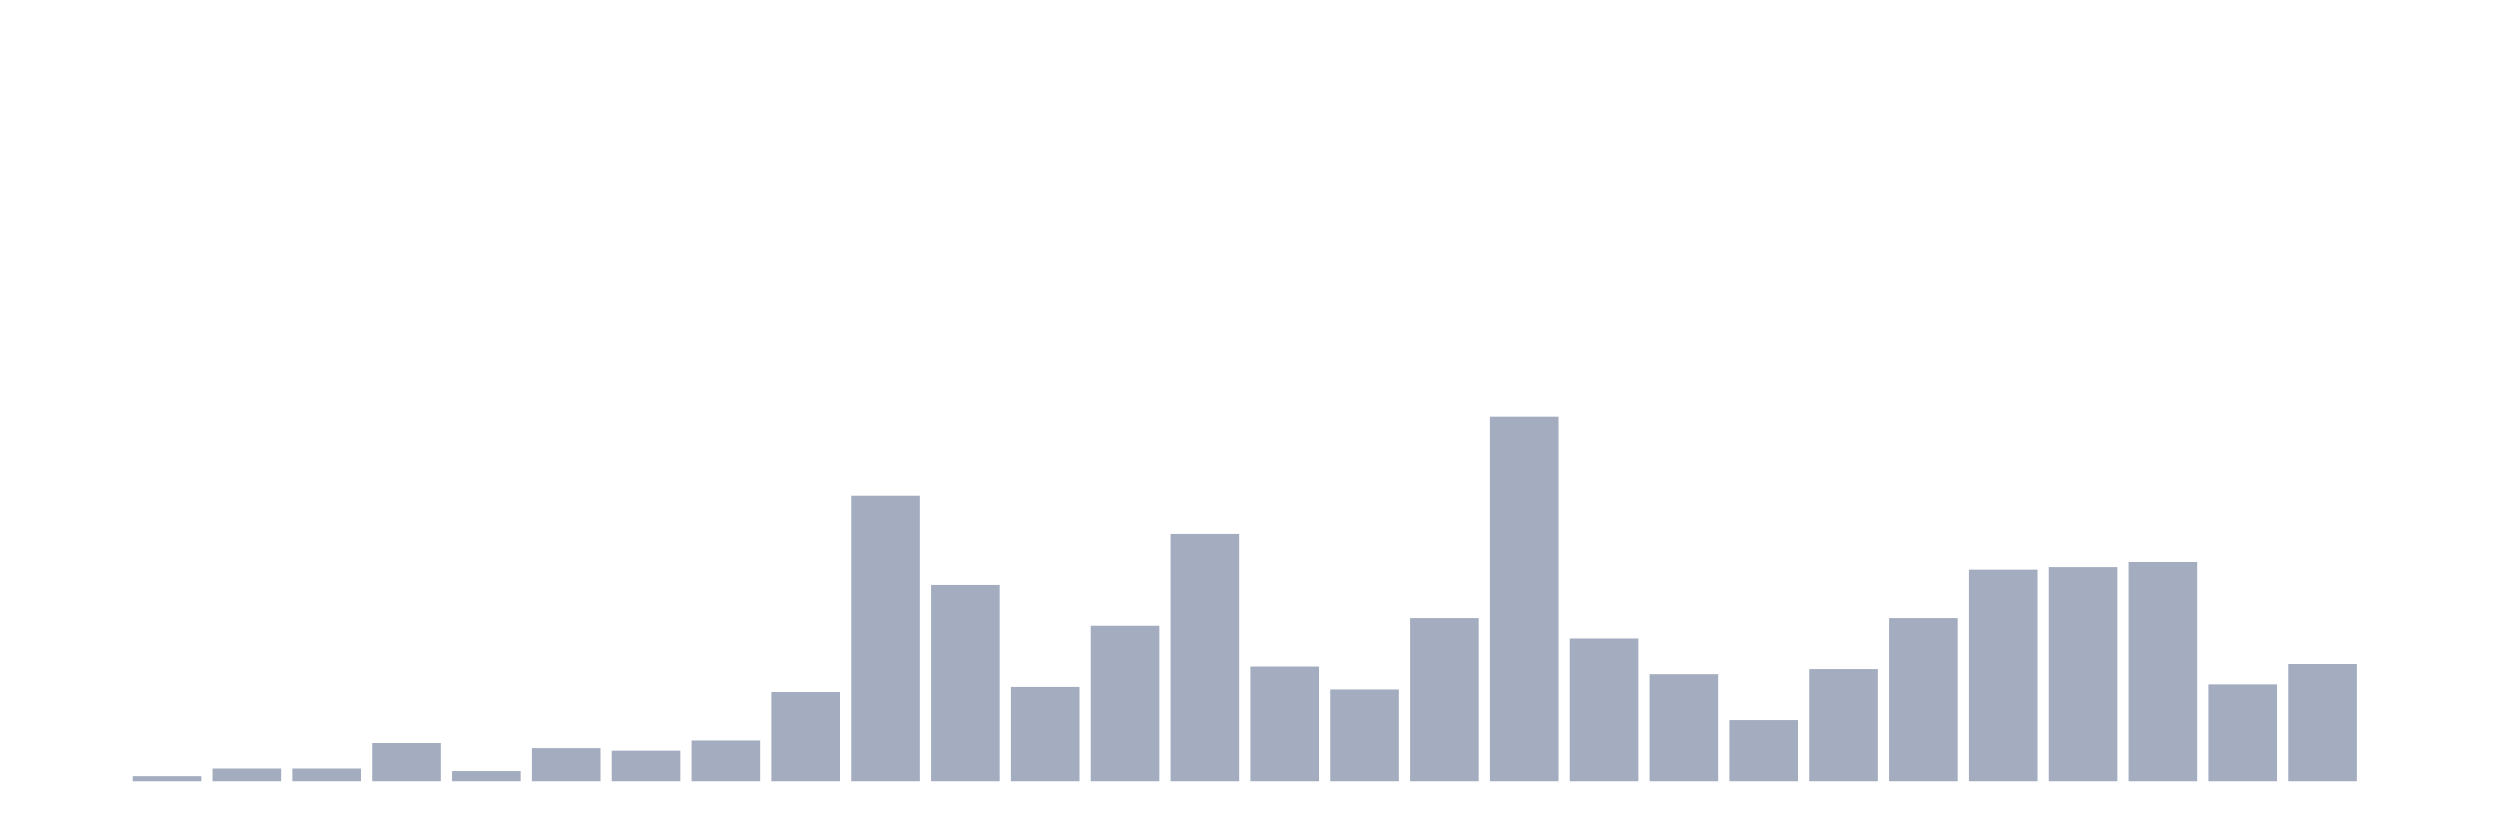
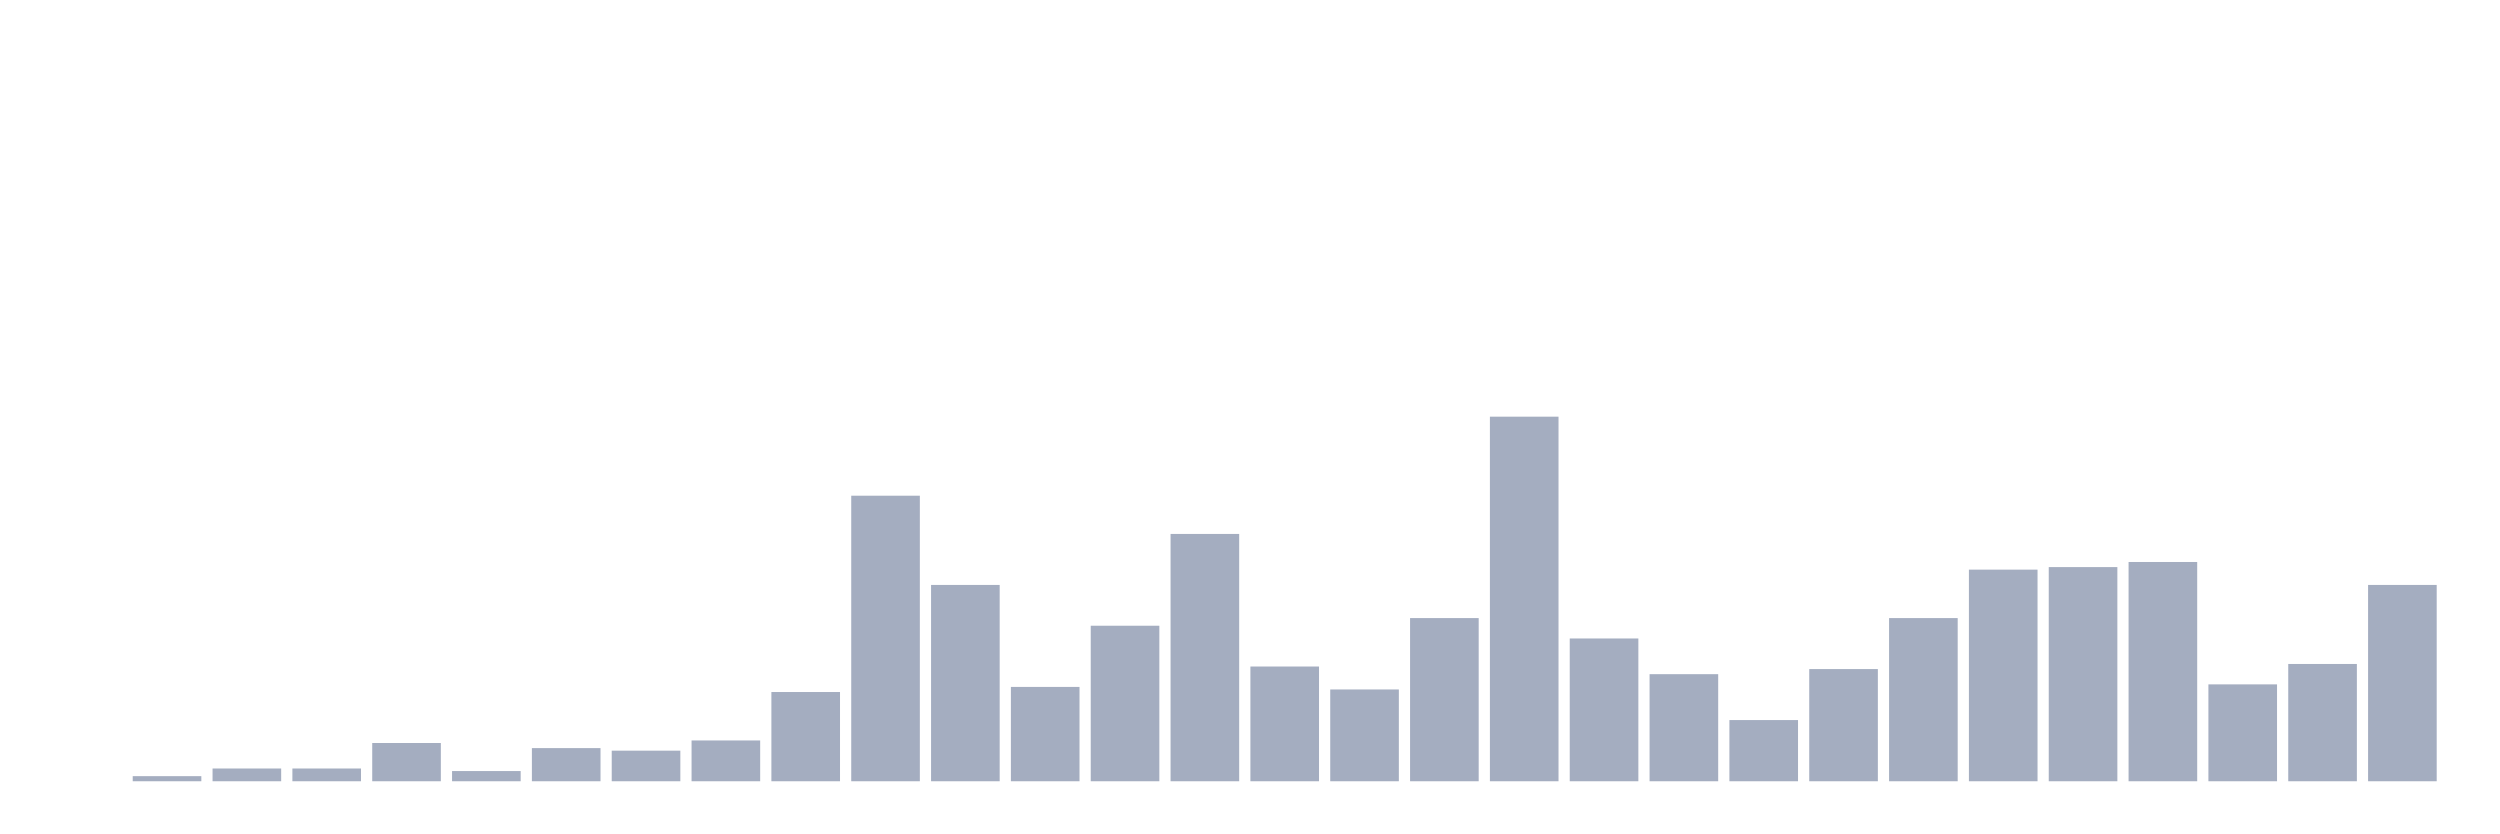
<svg xmlns="http://www.w3.org/2000/svg" viewBox="0 0 480 160">
  <g transform="translate(10,10)">
    <rect class="bar" x="0.153" width="13.175" y="140" height="0" fill="rgb(164,173,192)" />
    <rect class="bar" x="15.482" width="13.175" y="139.021" height="0.979" fill="rgb(164,173,192)" />
    <rect class="bar" x="30.81" width="13.175" y="137.552" height="2.448" fill="rgb(164,173,192)" />
    <rect class="bar" x="46.138" width="13.175" y="137.552" height="2.448" fill="rgb(164,173,192)" />
    <rect class="bar" x="61.466" width="13.175" y="132.657" height="7.343" fill="rgb(164,173,192)" />
    <rect class="bar" x="76.794" width="13.175" y="138.042" height="1.958" fill="rgb(164,173,192)" />
    <rect class="bar" x="92.123" width="13.175" y="133.636" height="6.364" fill="rgb(164,173,192)" />
    <rect class="bar" x="107.451" width="13.175" y="134.126" height="5.874" fill="rgb(164,173,192)" />
    <rect class="bar" x="122.779" width="13.175" y="132.168" height="7.832" fill="rgb(164,173,192)" />
    <rect class="bar" x="138.107" width="13.175" y="122.867" height="17.133" fill="rgb(164,173,192)" />
    <rect class="bar" x="153.436" width="13.175" y="85.175" height="54.825" fill="rgb(164,173,192)" />
    <rect class="bar" x="168.764" width="13.175" y="102.308" height="37.692" fill="rgb(164,173,192)" />
    <rect class="bar" x="184.092" width="13.175" y="121.888" height="18.112" fill="rgb(164,173,192)" />
    <rect class="bar" x="199.42" width="13.175" y="110.14" height="29.86" fill="rgb(164,173,192)" />
    <rect class="bar" x="214.748" width="13.175" y="92.517" height="47.483" fill="rgb(164,173,192)" />
    <rect class="bar" x="230.077" width="13.175" y="117.972" height="22.028" fill="rgb(164,173,192)" />
    <rect class="bar" x="245.405" width="13.175" y="122.378" height="17.622" fill="rgb(164,173,192)" />
    <rect class="bar" x="260.733" width="13.175" y="108.671" height="31.329" fill="rgb(164,173,192)" />
    <rect class="bar" x="276.061" width="13.175" y="70" height="70" fill="rgb(164,173,192)" />
    <rect class="bar" x="291.39" width="13.175" y="112.587" height="27.413" fill="rgb(164,173,192)" />
    <rect class="bar" x="306.718" width="13.175" y="119.441" height="20.559" fill="rgb(164,173,192)" />
    <rect class="bar" x="322.046" width="13.175" y="128.252" height="11.748" fill="rgb(164,173,192)" />
    <rect class="bar" x="337.374" width="13.175" y="118.462" height="21.538" fill="rgb(164,173,192)" />
    <rect class="bar" x="352.702" width="13.175" y="108.671" height="31.329" fill="rgb(164,173,192)" />
    <rect class="bar" x="368.031" width="13.175" y="99.371" height="40.629" fill="rgb(164,173,192)" />
    <rect class="bar" x="383.359" width="13.175" y="98.881" height="41.119" fill="rgb(164,173,192)" />
    <rect class="bar" x="398.687" width="13.175" y="97.902" height="42.098" fill="rgb(164,173,192)" />
    <rect class="bar" x="414.015" width="13.175" y="121.399" height="18.601" fill="rgb(164,173,192)" />
    <rect class="bar" x="429.344" width="13.175" y="117.483" height="22.517" fill="rgb(164,173,192)" />
-     <rect class="bar" x="444.672" width="13.175" y="140" height="0" fill="rgb(164,173,192)" />
+     <rect class="bar" x="444.672" width="13.175" y="102.308" height="37.692" fill="rgb(164,173,192)" />
  </g>
</svg>
